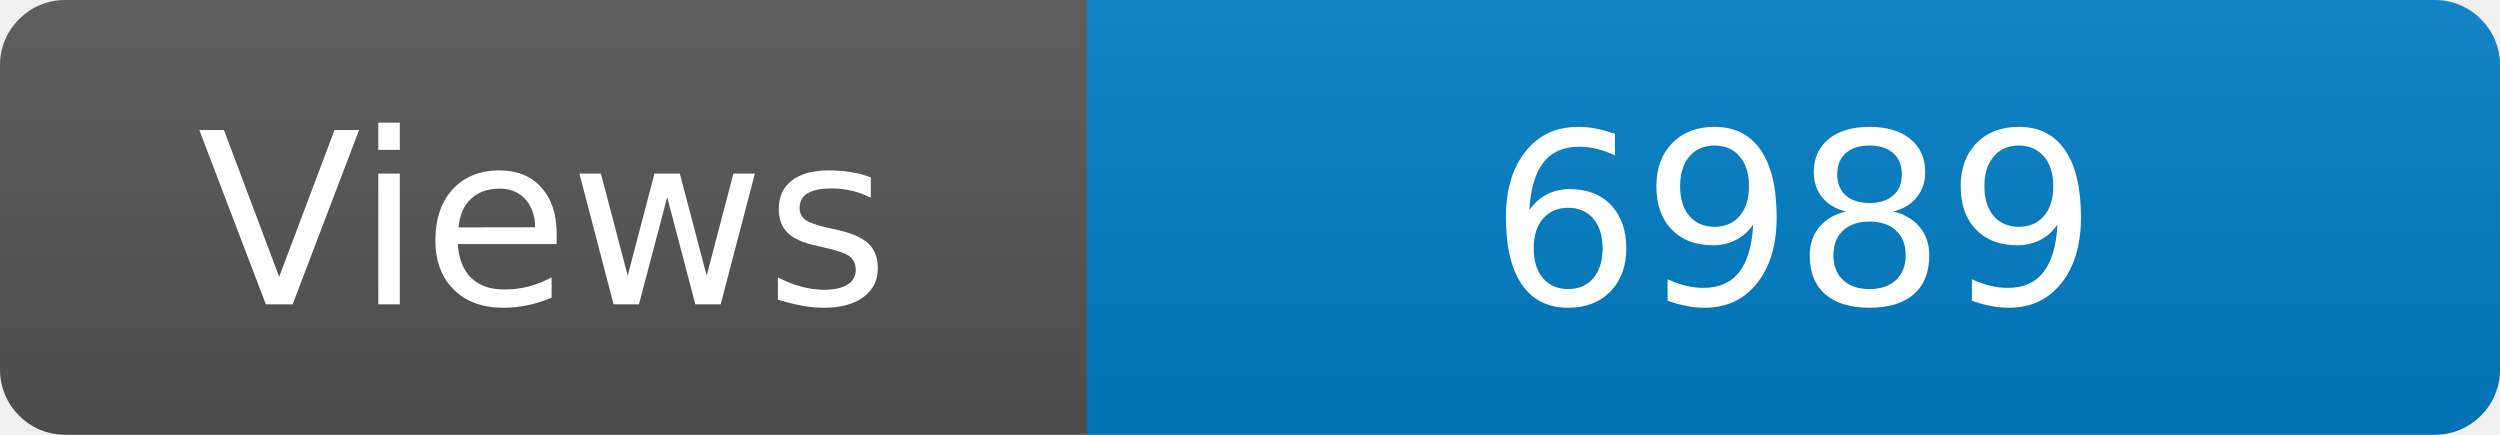
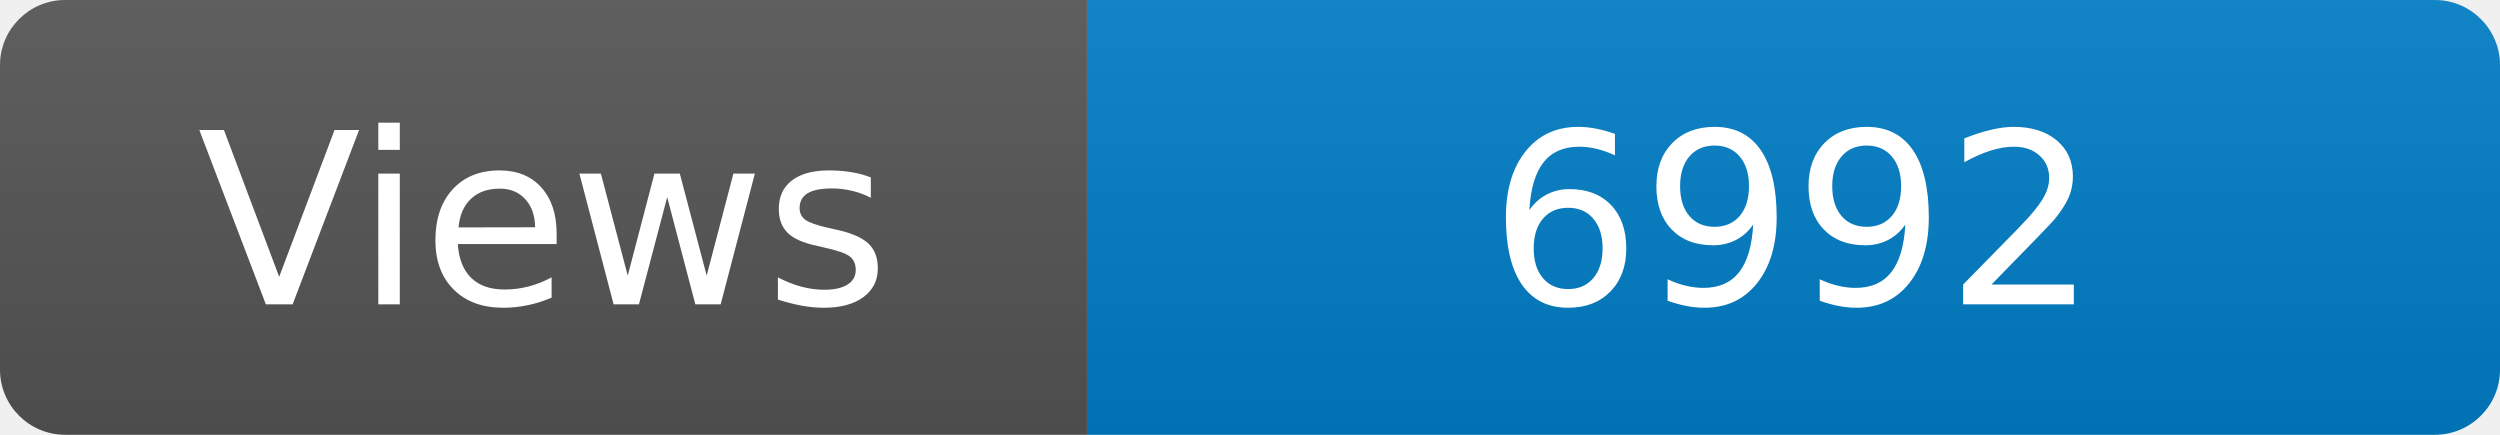
<svg xmlns="http://www.w3.org/2000/svg" width="115" height="20" role="img" aria-label="Maintained?: yes">
  <linearGradient id="s" x2="0" y2="100%">
    <stop offset="0" stop-color="#bbb" stop-opacity=".1" />
    <stop offset="1" stop-opacity=".1" />
  </linearGradient>
  <clipPath id="r">
    <rect width="115" height="20" rx="3" fill="#fff" />
  </clipPath>
  <g clip-path="url(#r)">
    <rect width="50" height="20" fill="#555" />
    <rect x="50" width="160" height="20" fill="#007ec6" />
    <rect width="115" height="20" fill="url(#s)" />
  </g>
  <g fill="#fff" text-anchor="middle" font-family="Verdana,Geneva,DejaVu Sans,sans-serif" font-size="110">
    <text x="250" y="140" transform="scale(.1)" fill="#fff">Views</text>
-     <text x="825" y="140" transform="scale(.1)" fill="#fff">6989</text>
+     <text x="825" y="140" transform="scale(.1)" fill="#fff">6992</text>
  </g>
</svg>
